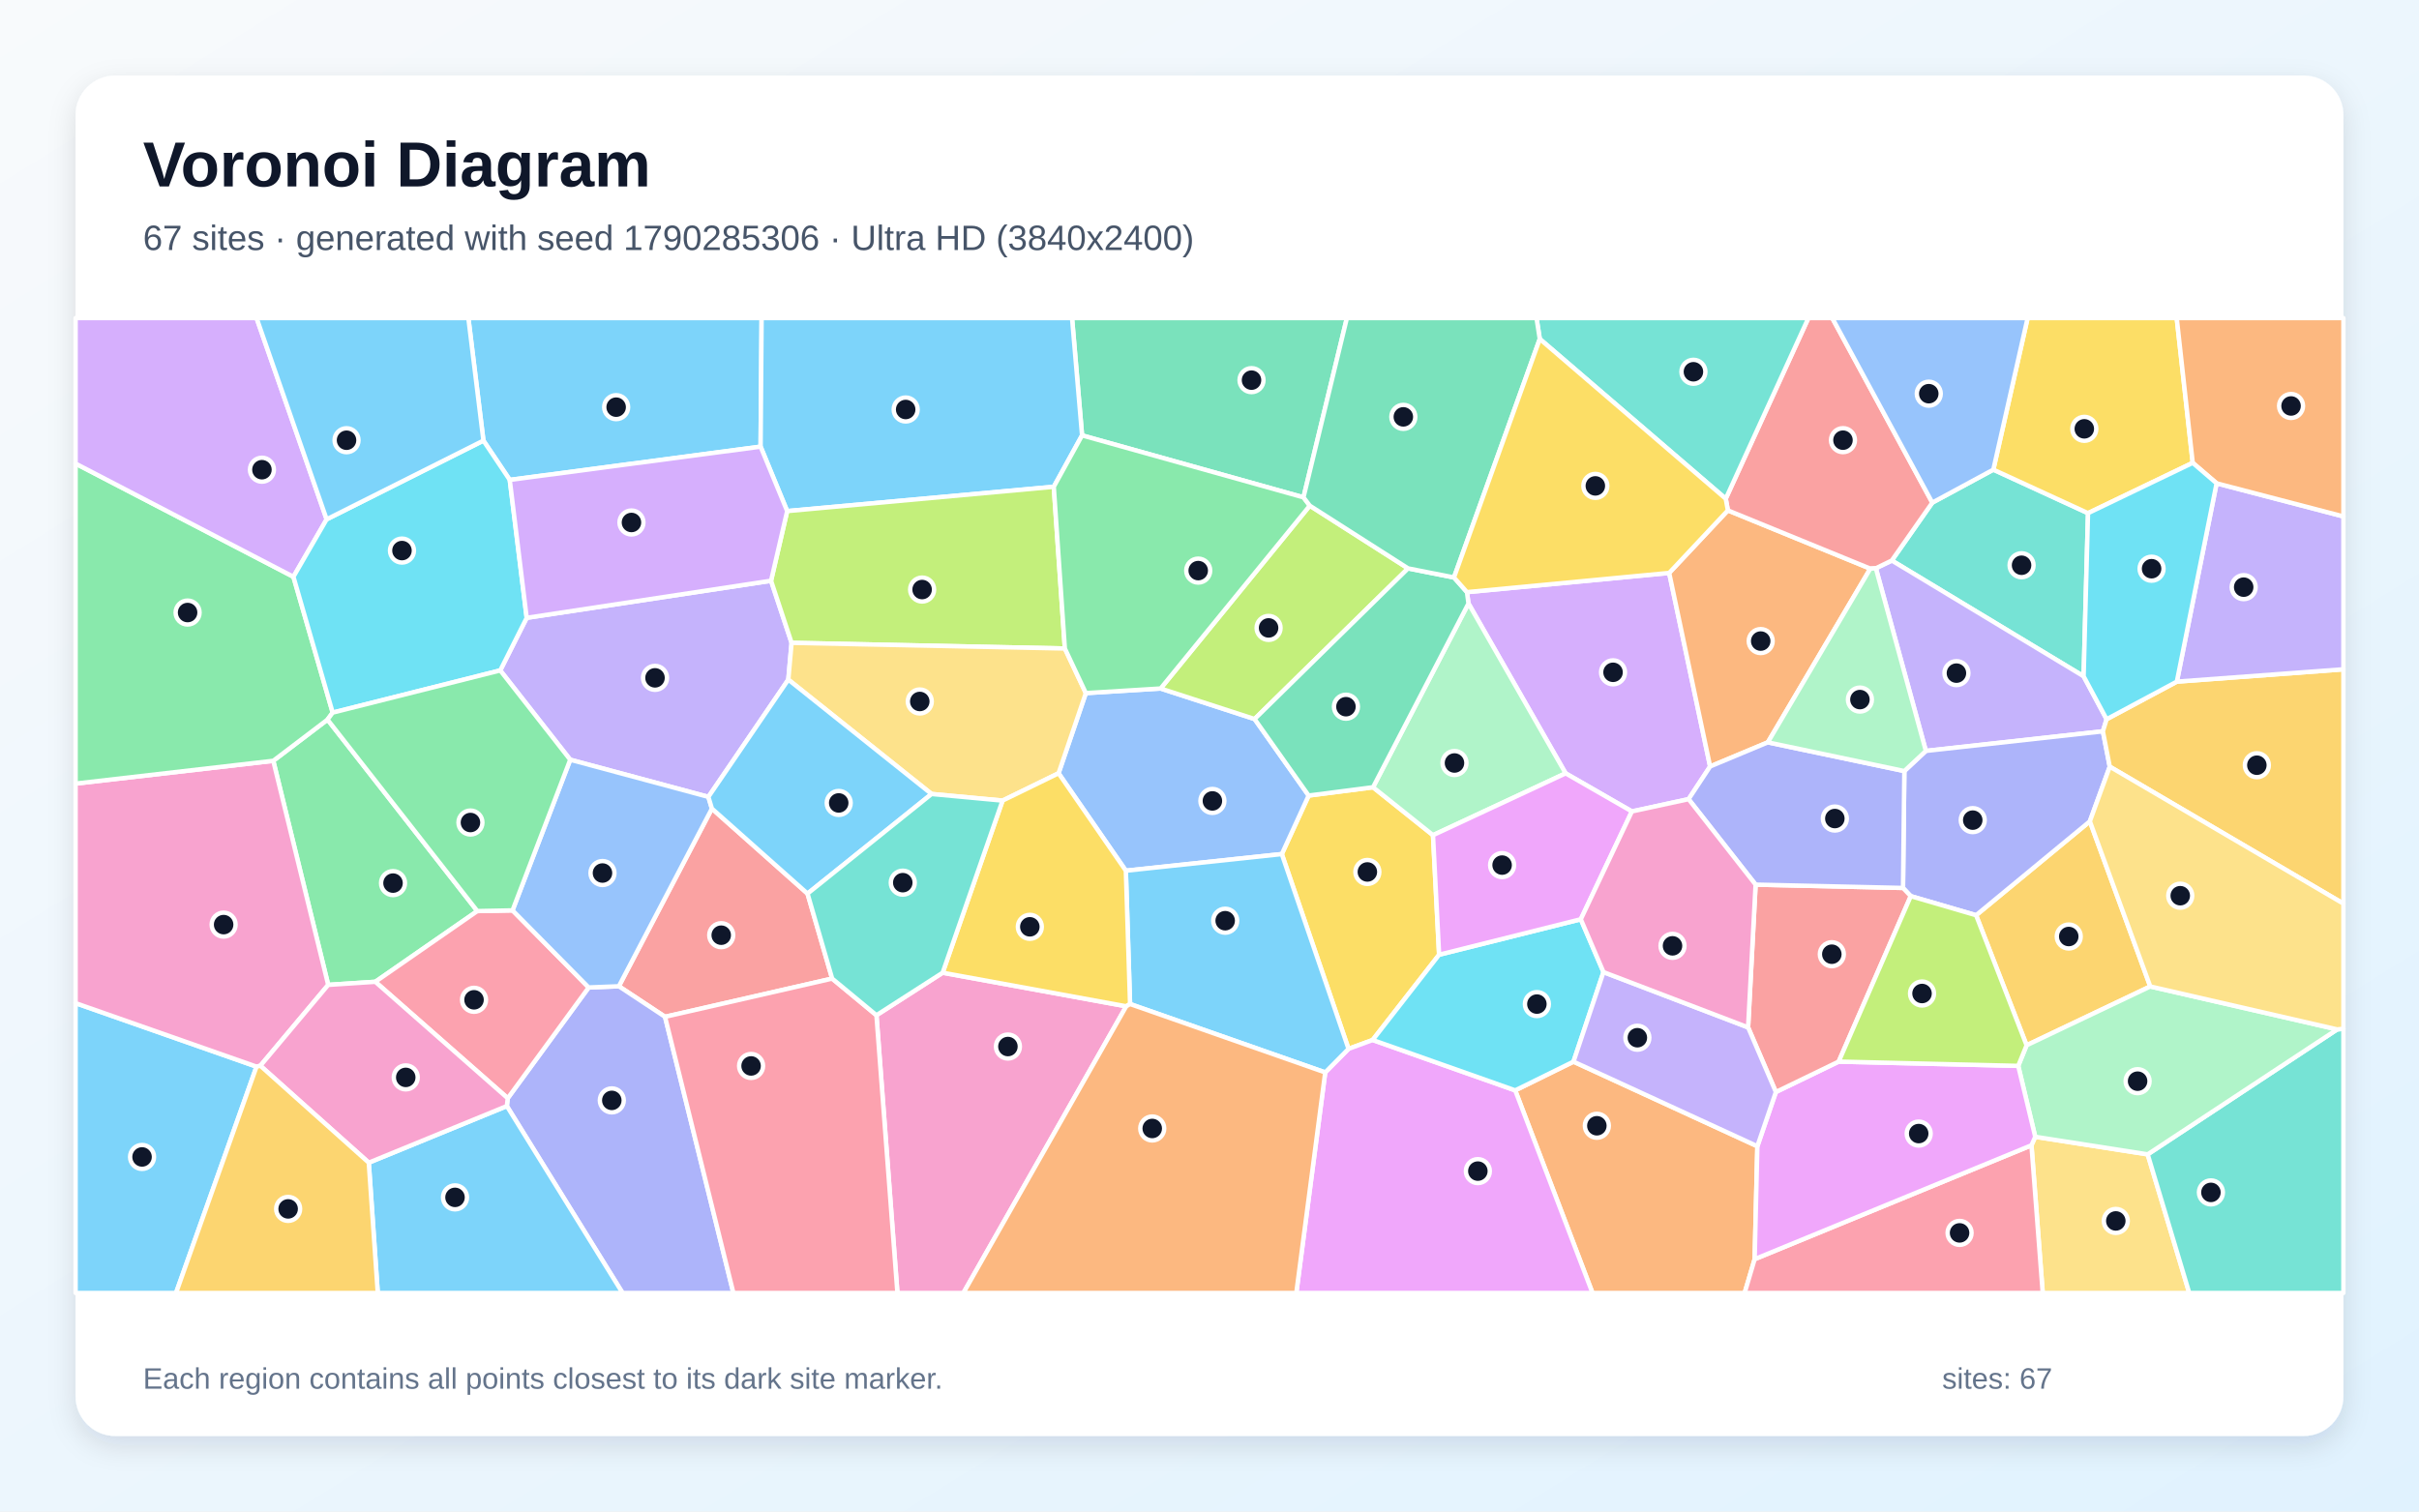
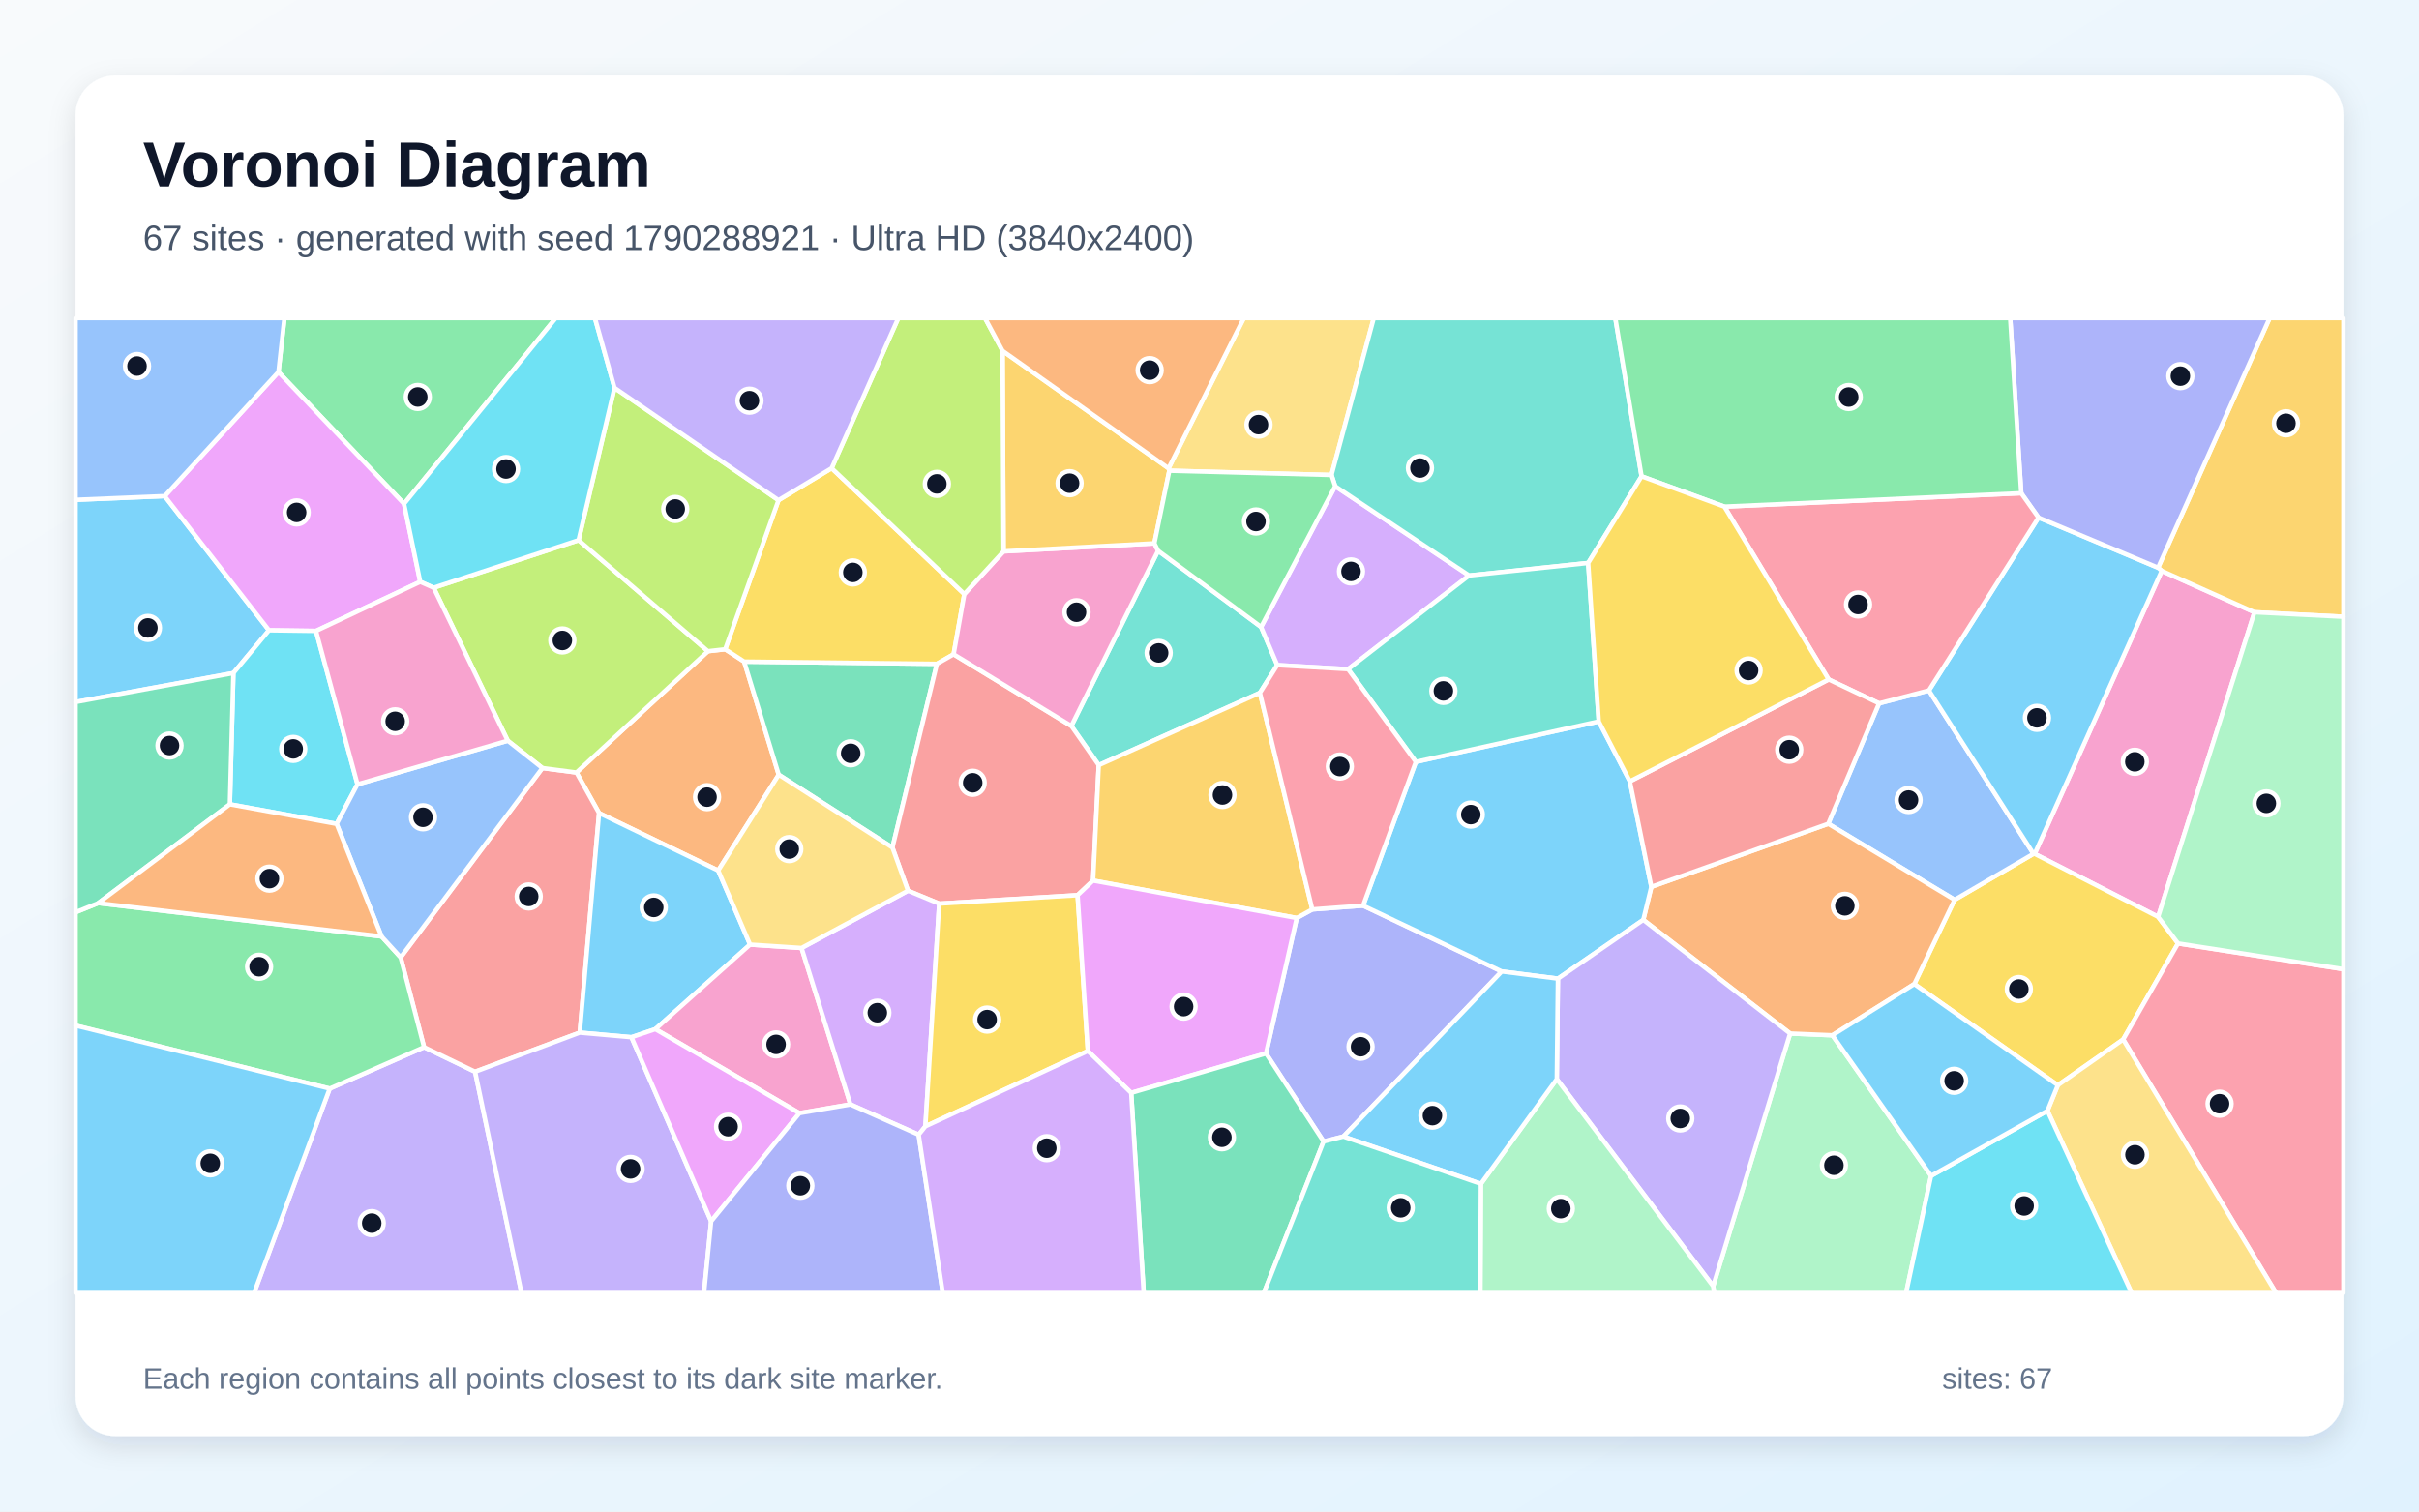
<svg xmlns="http://www.w3.org/2000/svg" width="3840" height="2400" viewBox="0 0 3840 2400" role="img" aria-labelledby="title description">
  <defs>
    <linearGradient id="background" x1="0" y1="0" x2="1" y2="1">
      <stop stop-color="#F8FAFC" />
      <stop offset="1" stop-color="#E0F2FE" />
    </linearGradient>
    <filter id="shadow" x="-5%" y="-5%" width="110%" height="110%">
      <feDropShadow dx="0" dy="15" stdDeviation="22" flood-color="#0F172A" flood-opacity=".12" />
    </filter>
  </defs>
  <rect width="3840" height="2400" fill="url(#background)" />
  <rect x="120" y="120" width="3600" height="2160" rx="63" fill="#FFFFFF" filter="url(#shadow)" />
  <g font-family="Arial, sans-serif">
    <text x="227" y="296" font-size="101" font-weight="700" fill="#0F172A">Voronoi Diagram</text>
-     <text x="227" y="397" font-size="56" fill="#475569">67 sites · generated with seed 1790285306 · Ultra HD (3840x2400)</text>
+     <text x="227" y="397" font-size="56" fill="#475569">67 sites · generated with seed 1790288921 · Ultra HD (3840x2400)</text>
  </g>
  <g stroke="#FFFFFF" stroke-width="7" stroke-linejoin="round">
-     <polygon points="120.0,1592.8 407.2,1693.6 279.4,2053.0 120.0,2053.0" fill="#38BDF8" fill-opacity="0.65" />
-     <polygon points="794.1,1064.5 836.1,981.0 1224.0,922.1 1256.6,1020.7 1251.4,1079.1 1124.5,1265.3 905.2,1206.3" fill="#A78BFA" fill-opacity="0.65" />
-     <polygon points="1391.3,1612.0 1496.4,1544.5 1787.8,1597.8 1529.3,2053.0 1424.6,2053.0" fill="#F472B6" fill-opacity="0.65" />
-     <polygon points="2405.3,1731.3 2497.8,1685.7 2789.7,1820.0 2785.4,1999.3 2769.5,2053.0 2528.0,2053.0" fill="#FB923C" fill-opacity="0.65" />
-     <polygon points="2034.8,1356.1 2077.4,1263.2 2179.6,1250.0 2274.8,1326.1 2284.5,1515.9 2179.0,1651.3 2140.7,1665.4" fill="#FACC15" fill-opacity="0.65" />
-     <polygon points="757.7,1446.6 595.8,1558.9 521.0,1563.8 433.8,1208.0 519.9,1142.6" fill="#4ADE80" fill-opacity="0.65" />
-     <polygon points="3307.6,1073.8 3003.1,890.0 3067.4,798.1 3164.3,745.7 3314.6,814.8" fill="#2DD4BF" fill-opacity="0.65" />
-     <polygon points="1680.4,1227.8 1723.7,1100.5 1842.4,1093.2 1991.6,1141.7 2077.4,1263.2 2034.8,1356.1 1787.2,1382.5" fill="#60A5FA" fill-opacity="0.65" />
-     <polygon points="2103.7,1702.8 2140.7,1665.4 2179.0,1651.3 2405.3,1731.3 2528.0,2053.0 2057.8,2053.0" fill="#E879F9" fill-opacity="0.65" />
-     <polygon points="2069.2,789.7 1717.7,691.3 1701.8,505.0 2138.1,505.0" fill="#34D399" fill-opacity="0.65" />
-     <polygon points="1321.0,1553.8 1055.7,1614.5 982.4,1566.0 1130.1,1283.9 1281.9,1418.9" fill="#F87171" fill-opacity="0.65" />
-     <polygon points="804.6,1756.2 806.0,1743.8 934.5,1567.9 982.4,1566.0 1055.7,1614.5 1164.2,2053.0 988.3,2053.0" fill="#818CF8" fill-opacity="0.65" />
-     <polygon points="3413.4,1566.3 3217.1,1659.7 3136.9,1453.2 3317.5,1304.1" fill="#FBBF24" fill-opacity="0.65" />
-     <polygon points="2079.2,802.9 2235.2,902.5 1991.6,1141.7 1842.4,1093.2" fill="#A3E635" fill-opacity="0.65" />
-     <polygon points="2649.7,909.7 2714.7,1217.0 2680.5,1268.9 2590.5,1288.4 2485.3,1227.9 2331.1,958.2 2328.7,940.2" fill="#C084FC" fill-opacity="0.65" />
-     <polygon points="813.6,1445.5 934.5,1567.9 806.0,1743.8 595.8,1558.9 757.7,1446.6" fill="#FB7185" fill-opacity="0.65" />
-     <polygon points="2509.4,1459.6 2545.4,1543.5 2497.8,1685.7 2405.3,1731.3 2179.0,1651.3 2284.5,1515.9" fill="#22D3EE" fill-opacity="0.65" />
-     <polygon points="2331.1,958.2 2485.3,1227.9 2274.8,1326.1 2179.6,1250.0" fill="#86EFAC" fill-opacity="0.65" />
-     <polygon points="3224.8,1818.5 3230.8,1805.0 3409.3,1832.9 3475.3,2053.0 3242.7,2053.0" fill="#FCD34D" fill-opacity="0.65" />
-     <polygon points="1207.4,709.2 809.2,762.0 767.4,699.6 743.5,505.0 1209.0,505.0" fill="#38BDF8" fill-opacity="0.65" />
-     <polygon points="1717.7,691.3 1672.8,772.9 1249.6,811.5 1207.4,709.2 1209.0,505.0 1701.8,505.0" fill="#38BDF8" fill-opacity="0.65" />
-     <polygon points="3344.1,1142.0 3338.2,1161.2 3057.2,1192.3 2977.8,902.3 3003.1,890.0 3307.6,1073.8" fill="#A78BFA" fill-opacity="0.65" />
-     <polygon points="433.8,1208.0 521.0,1563.8 413.3,1692.2 407.2,1693.6 120.0,1592.8 120.0,1244.2" fill="#F472B6" fill-opacity="0.65" />
-     <polygon points="2742.9,810.4 2969.0,902.9 2806.3,1178.7 2714.7,1217.0 2649.7,909.7" fill="#FB923C" fill-opacity="0.65" />
-     <polygon points="3480.8,734.9 3314.6,814.8 3164.3,745.7 3218.7,505.0 3455.4,505.0" fill="#FACC15" fill-opacity="0.65" />
-     <polygon points="465.8,915.8 528.1,1131.5 519.9,1142.6 433.8,1208.0 120.0,1244.2 120.0,736.1" fill="#4ADE80" fill-opacity="0.65" />
-     <polygon points="3409.3,1832.9 3710.1,1634.5 3720.0,1633.5 3720.0,2053.0 3475.3,2053.0" fill="#2DD4BF" fill-opacity="0.65" />
-     <polygon points="1130.1,1283.9 982.4,1566.0 934.5,1567.9 813.6,1445.5 905.2,1206.3 1124.5,1265.3" fill="#60A5FA" fill-opacity="0.65" />
-     <polygon points="2485.3,1227.9 2590.5,1288.4 2509.4,1459.6 2284.5,1515.9 2274.8,1326.1" fill="#E879F9" fill-opacity="0.65" />
-     <polygon points="2235.2,902.5 2308.1,916.9 2328.7,940.2 2331.1,958.2 2179.6,1250.0 2077.4,1263.2 1991.6,1141.7" fill="#34D399" fill-opacity="0.65" />
-     <polygon points="3067.4,798.1 3003.1,890.0 2977.8,902.3 2969.0,902.9 2742.9,810.4 2739.5,791.9 2870.7,505.0 2908.6,505.0" fill="#F87171" fill-opacity="0.65" />
-     <polygon points="3349.1,1217.3 3317.5,1304.1 3136.9,1453.2 3033.2,1422.9 3020.9,1409.9 3023.0,1224.3 3057.2,1192.3 3338.2,1161.2" fill="#818CF8" fill-opacity="0.65" />
-     <polygon points="3349.1,1217.3 3338.2,1161.2 3344.1,1142.0 3455.6,1082.3 3720.0,1062.7 3720.0,1434.8" fill="#FBBF24" fill-opacity="0.65" />
-     <polygon points="1249.6,811.5 1672.8,772.9 1690.4,1029.7 1256.6,1020.7 1224.0,922.1" fill="#A3E635" fill-opacity="0.65" />
-     <polygon points="518.5,824.6 465.8,915.8 120.0,736.1 120.0,505.0 407.3,505.0" fill="#C084FC" fill-opacity="0.65" />
-     <polygon points="2785.4,1999.3 3224.8,1818.5 3242.7,2053.0 2769.5,2053.0" fill="#FB7185" fill-opacity="0.65" />
-     <polygon points="518.5,824.6 767.4,699.6 809.2,762.0 836.1,981.0 794.1,1064.5 528.1,1131.5 465.8,915.8" fill="#22D3EE" fill-opacity="0.65" />
-     <polygon points="3710.1,1634.5 3409.3,1832.9 3230.8,1805.0 3203.8,1692.4 3217.1,1659.7 3413.4,1566.3" fill="#86EFAC" fill-opacity="0.65" />
-     <polygon points="1690.4,1029.7 1723.7,1100.5 1680.4,1227.8 1591.5,1271.2 1478.8,1260.7 1251.4,1079.1 1256.6,1020.7" fill="#FCD34D" fill-opacity="0.65" />
-     <polygon points="1793.9,1594.2 1787.2,1382.5 2034.8,1356.1 2140.7,1665.4 2103.7,1702.8" fill="#38BDF8" fill-opacity="0.65" />
-     <polygon points="585.4,1846.1 804.6,1756.2 988.3,2053.0 599.7,2053.0" fill="#38BDF8" fill-opacity="0.65" />
-     <polygon points="3455.6,1082.3 3518.7,767.4 3720.0,820.0 3720.0,1062.7" fill="#A78BFA" fill-opacity="0.65" />
-     <polygon points="585.4,1846.1 413.3,1692.2 521.0,1563.8 595.8,1558.9 806.0,1743.8 804.6,1756.2" fill="#F472B6" fill-opacity="0.65" />
-     <polygon points="3518.7,767.4 3480.8,734.9 3455.4,505.0 3720.0,505.0 3720.0,820.0" fill="#FB923C" fill-opacity="0.65" />
-     <polygon points="1591.5,1271.2 1680.4,1227.8 1787.2,1382.5 1793.9,1594.2 1787.8,1597.8 1496.4,1544.5" fill="#FACC15" fill-opacity="0.65" />
-     <polygon points="1690.4,1029.7 1672.8,772.9 1717.7,691.3 2069.2,789.7 2079.2,802.9 1842.4,1093.2 1723.7,1100.5" fill="#4ADE80" fill-opacity="0.65" />
-     <polygon points="2739.5,791.9 2444.3,538.2 2439.1,505.0 2870.7,505.0" fill="#2DD4BF" fill-opacity="0.65" />
-     <polygon points="3164.3,745.7 3067.4,798.1 2908.6,505.0 3218.7,505.0" fill="#60A5FA" fill-opacity="0.65" />
-     <polygon points="2785.4,1999.3 2789.7,1820.0 2819.1,1733.9 2918.8,1685.6 3203.8,1692.4 3230.8,1805.0 3224.8,1818.5" fill="#E879F9" fill-opacity="0.65" />
-     <polygon points="2444.3,538.2 2308.1,916.9 2235.2,902.5 2079.2,802.9 2069.2,789.7 2138.1,505.0 2439.1,505.0" fill="#34D399" fill-opacity="0.65" />
-     <polygon points="2918.8,1685.6 2819.1,1733.9 2775.0,1631.3 2786.9,1404.6 3020.9,1409.9 3033.2,1422.9" fill="#F87171" fill-opacity="0.65" />
-     <polygon points="2806.3,1178.7 3023.0,1224.3 3020.9,1409.9 2786.9,1404.6 2680.5,1268.9 2714.7,1217.0" fill="#818CF8" fill-opacity="0.65" />
-     <polygon points="407.2,1693.6 413.3,1692.2 585.4,1846.1 599.7,2053.0 279.4,2053.0" fill="#FBBF24" fill-opacity="0.65" />
-     <polygon points="3203.8,1692.4 2918.8,1685.6 3033.2,1422.9 3136.9,1453.2 3217.1,1659.7" fill="#A3E635" fill-opacity="0.65" />
-     <polygon points="809.2,762.0 1207.4,709.2 1249.6,811.5 1224.0,922.1 836.1,981.0" fill="#C084FC" fill-opacity="0.65" />
-     <polygon points="1055.7,1614.5 1321.0,1553.8 1391.3,1612.0 1424.6,2053.0 1164.2,2053.0" fill="#FB7185" fill-opacity="0.65" />
-     <polygon points="3518.7,767.4 3455.6,1082.3 3344.1,1142.0 3307.6,1073.8 3314.6,814.8 3480.8,734.9" fill="#22D3EE" fill-opacity="0.65" />
-     <polygon points="2806.3,1178.7 2969.0,902.9 2977.8,902.3 3057.2,1192.3 3023.0,1224.3" fill="#86EFAC" fill-opacity="0.65" />
-     <polygon points="3710.1,1634.5 3413.4,1566.3 3317.5,1304.1 3349.1,1217.3 3720.0,1434.8 3720.0,1633.5" fill="#FCD34D" fill-opacity="0.65" />
-     <polygon points="1478.8,1260.7 1281.9,1418.9 1130.1,1283.9 1124.5,1265.3 1251.4,1079.1" fill="#38BDF8" fill-opacity="0.65" />
-     <polygon points="767.4,699.6 518.5,824.6 407.3,505.0 743.5,505.0" fill="#38BDF8" fill-opacity="0.65" />
-     <polygon points="2545.4,1543.5 2775.0,1631.3 2819.1,1733.9 2789.7,1820.0 2497.8,1685.7" fill="#A78BFA" fill-opacity="0.65" />
-     <polygon points="2786.9,1404.6 2775.0,1631.3 2545.4,1543.5 2509.4,1459.6 2590.5,1288.4 2680.5,1268.9" fill="#F472B6" fill-opacity="0.65" />
-     <polygon points="1787.8,1597.8 1793.9,1594.2 2103.7,1702.8 2057.8,2053.0 1529.3,2053.0" fill="#FB923C" fill-opacity="0.65" />
-     <polygon points="2444.3,538.2 2739.5,791.9 2742.9,810.4 2649.7,909.7 2328.7,940.2 2308.1,916.9" fill="#FACC15" fill-opacity="0.65" />
-     <polygon points="813.6,1445.5 757.7,1446.6 519.9,1142.6 528.1,1131.5 794.1,1064.5 905.2,1206.3" fill="#4ADE80" fill-opacity="0.65" />
-     <polygon points="1478.8,1260.7 1591.5,1271.2 1496.4,1544.5 1391.3,1612.0 1321.0,1553.8 1281.9,1418.9" fill="#2DD4BF" fill-opacity="0.65" />
+     <polygon points="261.4,787.7 427.0,1000.8 370.5,1068.7 120.0,1114.7 120.0,793.6" fill="#38BDF8" fill-opacity="0.65" />
+     <polygon points="523.4,1728.5 673.2,1662.7 754.2,1701.7 827.8,2053.0 403.3,2053.0" fill="#A78BFA" fill-opacity="0.65" />
+     <polygon points="3425.9,1455.8 3229.9,1355.8 3431.6,906.4 3578.8,972.1" fill="#F472B6" fill-opacity="0.65" />
+     <polygon points="1140.1,1382.2 951.0,1291.0 915.1,1226.6 1123.8,1034.0 1151.2,1030.9 1181.3,1050.5 1236.2,1230.1" fill="#FB923C" fill-opacity="0.65" />
+     <polygon points="3266.7,1723.1 3038.8,1562.5 3102.8,1428.7 3228.0,1355.7 3229.9,1355.8 3425.9,1455.8 3457.5,1498.0 3370.4,1650.5" fill="#FACC15" fill-opacity="0.65" />
+     <polygon points="641.4,800.0 442.0,590.7 451.5,505.0 882.3,505.0" fill="#4ADE80" fill-opacity="0.65" />
+     <polygon points="2000.0,1100.1 1744.2,1214.9 1700.7,1152.7 1838.4,874.5 2001.9,995.5 2027.6,1056.1" fill="#2DD4BF" fill-opacity="0.65" />
+     <polygon points="2982.9,1116.8 3062.0,1096.3 3228.0,1355.7 3102.8,1428.7 2902.2,1308.0" fill="#60A5FA" fill-opacity="0.65" />
+     <polygon points="442.0,590.7 641.4,800.0 667.1,923.8 501.6,1001.8 427.0,1000.8 261.4,787.7" fill="#E879F9" fill-opacity="0.65" />
+     <polygon points="1416.7,1345.8 1236.2,1230.1 1181.3,1050.5 1487.3,1054.0" fill="#34D399" fill-opacity="0.65" />
+     <polygon points="636.0,1520.1 861.0,1219.5 915.1,1226.6 951.0,1291.0 920.3,1639.6 754.2,1701.7 673.2,1662.7" fill="#F87171" fill-opacity="0.65" />
+     <polygon points="2132.5,1804.6 2101.1,1812.5 2009.7,1672.7 2058.5,1457.6 2083.2,1444.0 2163.8,1438.0 2383.9,1542.5" fill="#818CF8" fill-opacity="0.65" />
+     <polygon points="3578.8,972.1 3431.6,906.4 3425.8,901.4 3602.9,505.0 3720.0,505.0 3720.0,979.3" fill="#FBBF24" fill-opacity="0.65" />
+     <polygon points="688.4,933.2 918.4,857.7 1123.8,1034.0 915.1,1226.6 861.0,1219.5 806.0,1176.1" fill="#A3E635" fill-opacity="0.65" />
+     <polygon points="2119.5,772.0 2332.1,913.8 2140.0,1062.5 2027.6,1056.1 2001.9,995.5" fill="#C084FC" fill-opacity="0.65" />
+     <polygon points="3370.4,1650.5 3457.5,1498.0 3720.0,1538.9 3720.0,2053.0 3613.1,2053.0" fill="#FB7185" fill-opacity="0.65" />
+     <polygon points="501.6,1001.8 567.5,1245.3 534.4,1308.2 364.9,1277.1 370.5,1068.7 427.0,1000.8" fill="#22D3EE" fill-opacity="0.65" />
+     <polygon points="2719.5,2042.2 2841.7,1641.0 2908.8,1643.8 3065.5,1867.0 3025.8,2053.0 2721.2,2053.0" fill="#86EFAC" fill-opacity="0.65" />
+     <polygon points="2113.7,754.2 1856.2,747.4 1855.0,743.6 1974.5,505.0 2180.8,505.0" fill="#FCD34D" fill-opacity="0.65" />
+     <polygon points="1190.7,1499.8 1040.3,1634.1 1002.4,1646.9 920.3,1639.6 951.0,1291.0 1140.1,1382.2" fill="#38BDF8" fill-opacity="0.65" />
+     <polygon points="3228.0,1355.7 3062.0,1096.3 3236.0,821.8 3425.8,901.4 3431.6,906.4 3229.9,1355.8" fill="#38BDF8" fill-opacity="0.65" />
+     <polygon points="754.2,1701.7 920.3,1639.6 1002.4,1646.9 1128.9,1939.1 1117.6,2053.0 827.8,2053.0" fill="#A78BFA" fill-opacity="0.65" />
+     <polygon points="1272.4,1505.2 1350.0,1753.6 1269.1,1767.5 1040.3,1634.1 1190.7,1499.8" fill="#F472B6" fill-opacity="0.65" />
+     <polygon points="2908.8,1643.8 2841.7,1641.0 2608.6,1460.6 2621.4,1408.1 2902.2,1308.0 3102.8,1428.7 3038.8,1562.5" fill="#FB923C" fill-opacity="0.65" />
+     <polygon points="1320.2,743.4 1530.8,943.3 1513.8,1038.9 1487.3,1054.0 1181.3,1050.5 1151.2,1030.9 1235.8,794.2" fill="#FACC15" fill-opacity="0.65" />
+     <polygon points="155.9,1434.0 605.7,1486.9 636.0,1520.1 673.2,1662.7 523.4,1728.5 120.0,1628.4 120.0,1448.5" fill="#4ADE80" fill-opacity="0.65" />
+     <polygon points="2605.9,756.3 2521.1,893.9 2332.1,913.8 2119.5,772.0 2113.7,754.2 2180.8,505.0 2564.2,505.0" fill="#2DD4BF" fill-opacity="0.65" />
+     <polygon points="605.7,1486.9 534.4,1308.2 567.5,1245.3 806.0,1176.1 861.0,1219.5 636.0,1520.1" fill="#60A5FA" fill-opacity="0.65" />
+     <polygon points="1128.9,1939.1 1002.4,1646.9 1040.3,1634.1 1269.1,1767.5" fill="#E879F9" fill-opacity="0.65" />
+     <polygon points="364.9,1277.1 155.9,1434.0 120.0,1448.5 120.0,1114.7 370.5,1068.7" fill="#34D399" fill-opacity="0.65" />
+     <polygon points="1710.6,1421.4 1490.9,1434.8 1441.4,1414.3 1416.7,1345.8 1487.3,1054.0 1513.8,1038.9 1700.7,1152.7 1744.2,1214.9 1735.2,1398.2" fill="#F87171" fill-opacity="0.65" />
+     <polygon points="3425.8,901.4 3236.0,821.8 3208.6,783.1 3191.0,505.0 3602.9,505.0" fill="#818CF8" fill-opacity="0.65" />
+     <polygon points="2083.2,1444.0 2058.5,1457.6 1735.2,1398.2 1744.2,1214.9 2000.0,1100.1" fill="#FBBF24" fill-opacity="0.65" />
+     <polygon points="1235.8,794.2 1151.2,1030.9 1123.8,1034.0 918.4,857.7 975.5,615.8" fill="#A3E635" fill-opacity="0.65" />
+     <polygon points="1469.0,1788.4 1458.3,1801.7 1350.0,1753.6 1272.4,1505.2 1441.4,1414.3 1490.9,1434.8" fill="#C084FC" fill-opacity="0.65" />
+     <polygon points="2737.3,804.4 3208.6,783.1 3236.0,821.8 3062.0,1096.3 2982.9,1116.8 2902.9,1078.9" fill="#FB7185" fill-opacity="0.65" />
+     <polygon points="975.5,615.8 918.4,857.7 688.4,933.2 667.1,923.8 641.4,800.0 882.3,505.0 944.4,505.0" fill="#22D3EE" fill-opacity="0.65" />
+     <polygon points="3457.5,1498.0 3425.9,1455.8 3578.8,972.1 3720.0,979.3 3720.0,1538.9" fill="#86EFAC" fill-opacity="0.65" />
+     <polygon points="3250.2,1763.7 3266.7,1723.1 3370.4,1650.5 3613.1,2053.0 3383.8,2053.0" fill="#FCD34D" fill-opacity="0.65" />
+     <polygon points="120.0,1628.4 523.4,1728.5 403.3,2053.0 120.0,2053.0" fill="#38BDF8" fill-opacity="0.65" />
+     <polygon points="2247.6,1209.7 2537.9,1145.5 2587.3,1240.6 2621.4,1408.1 2608.6,1460.6 2473.1,1553.9 2383.9,1542.5 2163.8,1438.0" fill="#38BDF8" fill-opacity="0.65" />
+     <polygon points="2471.3,1713.4 2473.1,1553.9 2608.6,1460.6 2841.7,1641.0 2719.5,2042.2" fill="#A78BFA" fill-opacity="0.65" />
+     <polygon points="1513.8,1038.9 1530.8,943.3 1593.1,875.5 1832.5,862.7 1838.4,874.5 1700.7,1152.7" fill="#F472B6" fill-opacity="0.65" />
+     <polygon points="364.9,1277.1 534.4,1308.2 605.7,1486.9 155.9,1434.0" fill="#FB923C" fill-opacity="0.65" />
+     <polygon points="1469.0,1788.4 1490.9,1434.8 1710.6,1421.4 1726.9,1668.8" fill="#FACC15" fill-opacity="0.65" />
+     <polygon points="3208.6,783.1 2737.3,804.4 2605.9,756.3 2564.2,505.0 3191.0,505.0" fill="#4ADE80" fill-opacity="0.65" />
+     <polygon points="2537.9,1145.5 2247.6,1209.7 2140.0,1062.5 2332.1,913.8 2521.1,893.9" fill="#2DD4BF" fill-opacity="0.65" />
+     <polygon points="442.0,590.7 261.4,787.7 120.0,793.6 120.0,505.0 451.5,505.0" fill="#60A5FA" fill-opacity="0.65" />
+     <polygon points="1795.7,1735.3 1726.9,1668.8 1710.6,1421.4 1735.2,1398.2 2058.5,1457.6 2009.7,1672.7" fill="#E879F9" fill-opacity="0.65" />
+     <polygon points="1795.7,1735.3 2009.7,1672.7 2101.1,1812.5 2006.2,2053.0 1815.6,2053.0" fill="#34D399" fill-opacity="0.65" />
+     <polygon points="2621.4,1408.1 2587.3,1240.6 2902.9,1078.9 2982.9,1116.8 2902.2,1308.0" fill="#F87171" fill-opacity="0.65" />
+     <polygon points="1128.9,1939.1 1269.1,1767.5 1350.0,1753.6 1458.3,1801.7 1496.6,2053.0 1117.6,2053.0" fill="#818CF8" fill-opacity="0.65" />
+     <polygon points="1855.0,743.6 1856.2,747.4 1832.5,862.7 1593.1,875.5 1591.5,557.1" fill="#FBBF24" fill-opacity="0.65" />
+     <polygon points="1591.5,557.1 1593.1,875.5 1530.8,943.3 1320.2,743.4 1426.0,505.0 1563.6,505.0" fill="#A3E635" fill-opacity="0.65" />
+     <polygon points="1458.3,1801.7 1469.0,1788.4 1726.9,1668.8 1795.7,1735.3 1815.6,2053.0 1496.6,2053.0" fill="#C084FC" fill-opacity="0.65" />
+     <polygon points="2247.6,1209.7 2163.8,1438.0 2083.2,1444.0 2000.0,1100.1 2027.6,1056.1 2140.0,1062.5" fill="#FB7185" fill-opacity="0.65" />
+     <polygon points="3065.5,1867.0 3250.2,1763.7 3383.8,2053.0 3025.8,2053.0" fill="#22D3EE" fill-opacity="0.65" />
+     <polygon points="2350.8,1879.7 2471.3,1713.4 2719.5,2042.2 2721.2,2053.0 2349.9,2053.0" fill="#86EFAC" fill-opacity="0.65" />
+     <polygon points="1441.4,1414.3 1272.4,1505.2 1190.7,1499.8 1140.1,1382.2 1236.2,1230.1 1416.7,1345.8" fill="#FCD34D" fill-opacity="0.65" />
+     <polygon points="3250.2,1763.7 3065.5,1867.0 2908.8,1643.8 3038.8,1562.5 3266.7,1723.1" fill="#38BDF8" fill-opacity="0.65" />
+     <polygon points="2132.5,1804.6 2383.9,1542.5 2473.1,1553.9 2471.3,1713.4 2350.8,1879.7" fill="#38BDF8" fill-opacity="0.65" />
+     <polygon points="1320.2,743.4 1235.8,794.2 975.5,615.8 944.4,505.0 1426.0,505.0" fill="#A78BFA" fill-opacity="0.65" />
+     <polygon points="567.5,1245.3 501.6,1001.8 667.1,923.8 688.4,933.2 806.0,1176.1" fill="#F472B6" fill-opacity="0.65" />
+     <polygon points="1855.0,743.6 1591.5,557.1 1563.6,505.0 1974.5,505.0" fill="#FB923C" fill-opacity="0.65" />
+     <polygon points="2587.3,1240.6 2537.9,1145.5 2521.1,893.9 2605.9,756.3 2737.3,804.4 2902.9,1078.9" fill="#FACC15" fill-opacity="0.65" />
+     <polygon points="1832.5,862.7 1856.2,747.4 2113.7,754.2 2119.5,772.0 2001.9,995.5 1838.4,874.5" fill="#4ADE80" fill-opacity="0.65" />
+     <polygon points="2101.1,1812.5 2132.5,1804.6 2350.8,1879.7 2349.9,2053.0 2006.2,2053.0" fill="#2DD4BF" fill-opacity="0.65" />
  </g>
  <g>
-     <circle cx="225.5" cy="1837.0" r="19" fill="#0F172A" stroke="#FFFFFF" stroke-width="7" />
-     <circle cx="1039.8" cy="1076.3" r="19" fill="#0F172A" stroke="#FFFFFF" stroke-width="7" />
-     <circle cx="1600.0" cy="1661.7" r="19" fill="#0F172A" stroke="#FFFFFF" stroke-width="7" />
-     <circle cx="2534.9" cy="1787.5" r="19" fill="#0F172A" stroke="#FFFFFF" stroke-width="7" />
-     <circle cx="2170.6" cy="1384.5" r="19" fill="#0F172A" stroke="#FFFFFF" stroke-width="7" />
-     <circle cx="623.9" cy="1402.2" r="19" fill="#0F172A" stroke="#FFFFFF" stroke-width="7" />
-     <circle cx="3209.1" cy="897.5" r="19" fill="#0F172A" stroke="#FFFFFF" stroke-width="7" />
-     <circle cx="1924.6" cy="1271.7" r="19" fill="#0F172A" stroke="#FFFFFF" stroke-width="7" />
-     <circle cx="2346.0" cy="1859.5" r="19" fill="#0F172A" stroke="#FFFFFF" stroke-width="7" />
-     <circle cx="1986.7" cy="603.6" r="19" fill="#0F172A" stroke="#FFFFFF" stroke-width="7" />
-     <circle cx="1144.9" cy="1484.9" r="19" fill="#0F172A" stroke="#FFFFFF" stroke-width="7" />
-     <circle cx="971.2" cy="1747.2" r="19" fill="#0F172A" stroke="#FFFFFF" stroke-width="7" />
-     <circle cx="3284.0" cy="1487.0" r="19" fill="#0F172A" stroke="#FFFFFF" stroke-width="7" />
-     <circle cx="2013.8" cy="997.0" r="19" fill="#0F172A" stroke="#FFFFFF" stroke-width="7" />
-     <circle cx="2560.6" cy="1067.5" r="19" fill="#0F172A" stroke="#FFFFFF" stroke-width="7" />
-     <circle cx="752.5" cy="1587.5" r="19" fill="#0F172A" stroke="#FFFFFF" stroke-width="7" />
-     <circle cx="2439.7" cy="1594.3" r="19" fill="#0F172A" stroke="#FFFFFF" stroke-width="7" />
-     <circle cx="2308.9" cy="1211.5" r="19" fill="#0F172A" stroke="#FFFFFF" stroke-width="7" />
-     <circle cx="3358.7" cy="1938.6" r="19" fill="#0F172A" stroke="#FFFFFF" stroke-width="7" />
-     <circle cx="978.1" cy="646.5" r="19" fill="#0F172A" stroke="#FFFFFF" stroke-width="7" />
-     <circle cx="1437.7" cy="650.2" r="19" fill="#0F172A" stroke="#FFFFFF" stroke-width="7" />
-     <circle cx="3105.7" cy="1068.8" r="19" fill="#0F172A" stroke="#FFFFFF" stroke-width="7" />
-     <circle cx="355.0" cy="1468.1" r="19" fill="#0F172A" stroke="#FFFFFF" stroke-width="7" />
-     <circle cx="2795.0" cy="1017.9" r="19" fill="#0F172A" stroke="#FFFFFF" stroke-width="7" />
-     <circle cx="3308.7" cy="680.9" r="19" fill="#0F172A" stroke="#FFFFFF" stroke-width="7" />
-     <circle cx="297.8" cy="972.6" r="19" fill="#0F172A" stroke="#FFFFFF" stroke-width="7" />
-     <circle cx="3509.7" cy="1893.3" r="19" fill="#0F172A" stroke="#FFFFFF" stroke-width="7" />
-     <circle cx="956.4" cy="1386.2" r="19" fill="#0F172A" stroke="#FFFFFF" stroke-width="7" />
-     <circle cx="2384.5" cy="1373.6" r="19" fill="#0F172A" stroke="#FFFFFF" stroke-width="7" />
-     <circle cx="2136.6" cy="1122.1" r="19" fill="#0F172A" stroke="#FFFFFF" stroke-width="7" />
-     <circle cx="2925.6" cy="698.9" r="19" fill="#0F172A" stroke="#FFFFFF" stroke-width="7" />
-     <circle cx="3131.6" cy="1302.2" r="19" fill="#0F172A" stroke="#FFFFFF" stroke-width="7" />
-     <circle cx="3582.6" cy="1215.0" r="19" fill="#0F172A" stroke="#FFFFFF" stroke-width="7" />
-     <circle cx="1463.8" cy="936.1" r="19" fill="#0F172A" stroke="#FFFFFF" stroke-width="7" />
-     <circle cx="415.8" cy="745.8" r="19" fill="#0F172A" stroke="#FFFFFF" stroke-width="7" />
-     <circle cx="3110.7" cy="1957.6" r="19" fill="#0F172A" stroke="#FFFFFF" stroke-width="7" />
-     <circle cx="638.1" cy="874.2" r="19" fill="#0F172A" stroke="#FFFFFF" stroke-width="7" />
-     <circle cx="3393.3" cy="1716.7" r="19" fill="#0F172A" stroke="#FFFFFF" stroke-width="7" />
-     <circle cx="1460.1" cy="1113.8" r="19" fill="#0F172A" stroke="#FFFFFF" stroke-width="7" />
-     <circle cx="1944.9" cy="1461.9" r="19" fill="#0F172A" stroke="#FFFFFF" stroke-width="7" />
-     <circle cx="722.3" cy="1901.2" r="19" fill="#0F172A" stroke="#FFFFFF" stroke-width="7" />
-     <circle cx="3561.7" cy="932.3" r="19" fill="#0F172A" stroke="#FFFFFF" stroke-width="7" />
-     <circle cx="644.1" cy="1710.7" r="19" fill="#0F172A" stroke="#FFFFFF" stroke-width="7" />
-     <circle cx="3636.9" cy="644.6" r="19" fill="#0F172A" stroke="#FFFFFF" stroke-width="7" />
-     <circle cx="1634.8" cy="1471.6" r="19" fill="#0F172A" stroke="#FFFFFF" stroke-width="7" />
-     <circle cx="1902.1" cy="906.0" r="19" fill="#0F172A" stroke="#FFFFFF" stroke-width="7" />
-     <circle cx="2688.2" cy="590.3" r="19" fill="#0F172A" stroke="#FFFFFF" stroke-width="7" />
-     <circle cx="3061.8" cy="625.1" r="19" fill="#0F172A" stroke="#FFFFFF" stroke-width="7" />
-     <circle cx="3045.8" cy="1799.9" r="19" fill="#0F172A" stroke="#FFFFFF" stroke-width="7" />
-     <circle cx="2227.7" cy="661.9" r="19" fill="#0F172A" stroke="#FFFFFF" stroke-width="7" />
-     <circle cx="2907.9" cy="1515.1" r="19" fill="#0F172A" stroke="#FFFFFF" stroke-width="7" />
-     <circle cx="2912.7" cy="1299.7" r="19" fill="#0F172A" stroke="#FFFFFF" stroke-width="7" />
-     <circle cx="457.4" cy="1919.5" r="19" fill="#0F172A" stroke="#FFFFFF" stroke-width="7" />
-     <circle cx="3051.1" cy="1577.5" r="19" fill="#0F172A" stroke="#FFFFFF" stroke-width="7" />
-     <circle cx="1002.4" cy="829.6" r="19" fill="#0F172A" stroke="#FFFFFF" stroke-width="7" />
-     <circle cx="1192.3" cy="1692.5" r="19" fill="#0F172A" stroke="#FFFFFF" stroke-width="7" />
-     <circle cx="3415.5" cy="903.0" r="19" fill="#0F172A" stroke="#FFFFFF" stroke-width="7" />
-     <circle cx="2952.5" cy="1110.8" r="19" fill="#0F172A" stroke="#FFFFFF" stroke-width="7" />
-     <circle cx="3461.0" cy="1422.2" r="19" fill="#0F172A" stroke="#FFFFFF" stroke-width="7" />
-     <circle cx="1331.4" cy="1274.9" r="19" fill="#0F172A" stroke="#FFFFFF" stroke-width="7" />
-     <circle cx="550.1" cy="699.0" r="19" fill="#0F172A" stroke="#FFFFFF" stroke-width="7" />
-     <circle cx="2599.2" cy="1647.7" r="19" fill="#0F172A" stroke="#FFFFFF" stroke-width="7" />
-     <circle cx="2655.0" cy="1501.8" r="19" fill="#0F172A" stroke="#FFFFFF" stroke-width="7" />
-     <circle cx="1829.1" cy="1791.8" r="19" fill="#0F172A" stroke="#FFFFFF" stroke-width="7" />
-     <circle cx="2532.5" cy="771.5" r="19" fill="#0F172A" stroke="#FFFFFF" stroke-width="7" />
-     <circle cx="746.8" cy="1306.0" r="19" fill="#0F172A" stroke="#FFFFFF" stroke-width="7" />
-     <circle cx="1433.1" cy="1401.5" r="19" fill="#0F172A" stroke="#FFFFFF" stroke-width="7" />
+     <circle cx="234.8" cy="997.0" r="19" fill="#0F172A" stroke="#FFFFFF" stroke-width="7" />
+     <circle cx="590.1" cy="1942.1" r="19" fill="#0F172A" stroke="#FFFFFF" stroke-width="7" />
+     <circle cx="3388.9" cy="1209.6" r="19" fill="#0F172A" stroke="#FFFFFF" stroke-width="7" />
+     <circle cx="1122.4" cy="1265.7" r="19" fill="#0F172A" stroke="#FFFFFF" stroke-width="7" />
+     <circle cx="3204.8" cy="1570.4" r="19" fill="#0F172A" stroke="#FFFFFF" stroke-width="7" />
+     <circle cx="663.2" cy="630.3" r="19" fill="#0F172A" stroke="#FFFFFF" stroke-width="7" />
+     <circle cx="1839.3" cy="1036.7" r="19" fill="#0F172A" stroke="#FFFFFF" stroke-width="7" />
+     <circle cx="3029.7" cy="1270.3" r="19" fill="#0F172A" stroke="#FFFFFF" stroke-width="7" />
+     <circle cx="470.9" cy="813.6" r="19" fill="#0F172A" stroke="#FFFFFF" stroke-width="7" />
+     <circle cx="1350.4" cy="1196.1" r="19" fill="#0F172A" stroke="#FFFFFF" stroke-width="7" />
+     <circle cx="839.3" cy="1423.4" r="19" fill="#0F172A" stroke="#FFFFFF" stroke-width="7" />
+     <circle cx="2159.8" cy="1662.0" r="19" fill="#0F172A" stroke="#FFFFFF" stroke-width="7" />
+     <circle cx="3628.8" cy="672.1" r="19" fill="#0F172A" stroke="#FFFFFF" stroke-width="7" />
+     <circle cx="892.7" cy="1016.9" r="19" fill="#0F172A" stroke="#FFFFFF" stroke-width="7" />
+     <circle cx="2144.6" cy="907.3" r="19" fill="#0F172A" stroke="#FFFFFF" stroke-width="7" />
+     <circle cx="3523.4" cy="1752.5" r="19" fill="#0F172A" stroke="#FFFFFF" stroke-width="7" />
+     <circle cx="465.5" cy="1189.1" r="19" fill="#0F172A" stroke="#FFFFFF" stroke-width="7" />
+     <circle cx="2911.2" cy="1850.2" r="19" fill="#0F172A" stroke="#FFFFFF" stroke-width="7" />
+     <circle cx="1997.8" cy="674.2" r="19" fill="#0F172A" stroke="#FFFFFF" stroke-width="7" />
+     <circle cx="1037.8" cy="1440.8" r="19" fill="#0F172A" stroke="#FFFFFF" stroke-width="7" />
+     <circle cx="3233.5" cy="1139.8" r="19" fill="#0F172A" stroke="#FFFFFF" stroke-width="7" />
+     <circle cx="1001.0" cy="1856.0" r="19" fill="#0F172A" stroke="#FFFFFF" stroke-width="7" />
+     <circle cx="1232.0" cy="1658.3" r="19" fill="#0F172A" stroke="#FFFFFF" stroke-width="7" />
+     <circle cx="2928.6" cy="1438.3" r="19" fill="#0F172A" stroke="#FFFFFF" stroke-width="7" />
+     <circle cx="1353.8" cy="908.9" r="19" fill="#0F172A" stroke="#FFFFFF" stroke-width="7" />
+     <circle cx="411.3" cy="1535.0" r="19" fill="#0F172A" stroke="#FFFFFF" stroke-width="7" />
+     <circle cx="2254.1" cy="743.2" r="19" fill="#0F172A" stroke="#FFFFFF" stroke-width="7" />
+     <circle cx="671.5" cy="1297.7" r="19" fill="#0F172A" stroke="#FFFFFF" stroke-width="7" />
+     <circle cx="1155.8" cy="1789.0" r="19" fill="#0F172A" stroke="#FFFFFF" stroke-width="7" />
+     <circle cx="269.1" cy="1183.8" r="19" fill="#0F172A" stroke="#FFFFFF" stroke-width="7" />
+     <circle cx="1544.1" cy="1242.9" r="19" fill="#0F172A" stroke="#FFFFFF" stroke-width="7" />
+     <circle cx="3461.2" cy="597.2" r="19" fill="#0F172A" stroke="#FFFFFF" stroke-width="7" />
+     <circle cx="1940.6" cy="1262.3" r="19" fill="#0F172A" stroke="#FFFFFF" stroke-width="7" />
+     <circle cx="1071.9" cy="808.1" r="19" fill="#0F172A" stroke="#FFFFFF" stroke-width="7" />
+     <circle cx="1392.7" cy="1608.0" r="19" fill="#0F172A" stroke="#FFFFFF" stroke-width="7" />
+     <circle cx="2949.5" cy="959.8" r="19" fill="#0F172A" stroke="#FFFFFF" stroke-width="7" />
+     <circle cx="803.3" cy="744.7" r="19" fill="#0F172A" stroke="#FFFFFF" stroke-width="7" />
+     <circle cx="3597.7" cy="1275.6" r="19" fill="#0F172A" stroke="#FFFFFF" stroke-width="7" />
+     <circle cx="3389.1" cy="1833.5" r="19" fill="#0F172A" stroke="#FFFFFF" stroke-width="7" />
+     <circle cx="333.8" cy="1847.1" r="19" fill="#0F172A" stroke="#FFFFFF" stroke-width="7" />
+     <circle cx="2334.8" cy="1293.4" r="19" fill="#0F172A" stroke="#FFFFFF" stroke-width="7" />
+     <circle cx="2667.3" cy="1775.9" r="19" fill="#0F172A" stroke="#FFFFFF" stroke-width="7" />
+     <circle cx="1708.9" cy="972.1" r="19" fill="#0F172A" stroke="#FFFFFF" stroke-width="7" />
+     <circle cx="427.7" cy="1395.1" r="19" fill="#0F172A" stroke="#FFFFFF" stroke-width="7" />
+     <circle cx="1567.0" cy="1618.9" r="19" fill="#0F172A" stroke="#FFFFFF" stroke-width="7" />
+     <circle cx="2934.7" cy="630.4" r="19" fill="#0F172A" stroke="#FFFFFF" stroke-width="7" />
+     <circle cx="2291.3" cy="1097.0" r="19" fill="#0F172A" stroke="#FFFFFF" stroke-width="7" />
+     <circle cx="217.5" cy="581.2" r="19" fill="#0F172A" stroke="#FFFFFF" stroke-width="7" />
+     <circle cx="1878.9" cy="1598.3" r="19" fill="#0F172A" stroke="#FFFFFF" stroke-width="7" />
+     <circle cx="1939.7" cy="1805.8" r="19" fill="#0F172A" stroke="#FFFFFF" stroke-width="7" />
+     <circle cx="2840.3" cy="1190.4" r="19" fill="#0F172A" stroke="#FFFFFF" stroke-width="7" />
+     <circle cx="1270.5" cy="1882.7" r="19" fill="#0F172A" stroke="#FFFFFF" stroke-width="7" />
+     <circle cx="1697.9" cy="767.2" r="19" fill="#0F172A" stroke="#FFFFFF" stroke-width="7" />
+     <circle cx="1487.2" cy="768.3" r="19" fill="#0F172A" stroke="#FFFFFF" stroke-width="7" />
+     <circle cx="1661.7" cy="1823.1" r="19" fill="#0F172A" stroke="#FFFFFF" stroke-width="7" />
+     <circle cx="2126.9" cy="1217.1" r="19" fill="#0F172A" stroke="#FFFFFF" stroke-width="7" />
+     <circle cx="3213.2" cy="1914.8" r="19" fill="#0F172A" stroke="#FFFFFF" stroke-width="7" />
+     <circle cx="2477.7" cy="1919.1" r="19" fill="#0F172A" stroke="#FFFFFF" stroke-width="7" />
+     <circle cx="1252.9" cy="1348.2" r="19" fill="#0F172A" stroke="#FFFFFF" stroke-width="7" />
+     <circle cx="3102.1" cy="1716.1" r="19" fill="#0F172A" stroke="#FFFFFF" stroke-width="7" />
+     <circle cx="2273.9" cy="1771.4" r="19" fill="#0F172A" stroke="#FFFFFF" stroke-width="7" />
+     <circle cx="1189.7" cy="636.2" r="19" fill="#0F172A" stroke="#FFFFFF" stroke-width="7" />
+     <circle cx="627.3" cy="1145.3" r="19" fill="#0F172A" stroke="#FFFFFF" stroke-width="7" />
+     <circle cx="1825.0" cy="587.7" r="19" fill="#0F172A" stroke="#FFFFFF" stroke-width="7" />
+     <circle cx="2775.8" cy="1064.6" r="19" fill="#0F172A" stroke="#FFFFFF" stroke-width="7" />
+     <circle cx="1993.8" cy="828.0" r="19" fill="#0F172A" stroke="#FFFFFF" stroke-width="7" />
+     <circle cx="2223.6" cy="1917.8" r="19" fill="#0F172A" stroke="#FFFFFF" stroke-width="7" />
  </g>
  <g font-family="Arial, sans-serif" font-size="47" fill="#64748B">
    <text x="227" y="2205">Each region contains all points closest to its dark site marker.</text>
    <text x="3083" y="2205">sites: 67</text>
  </g>
</svg>
